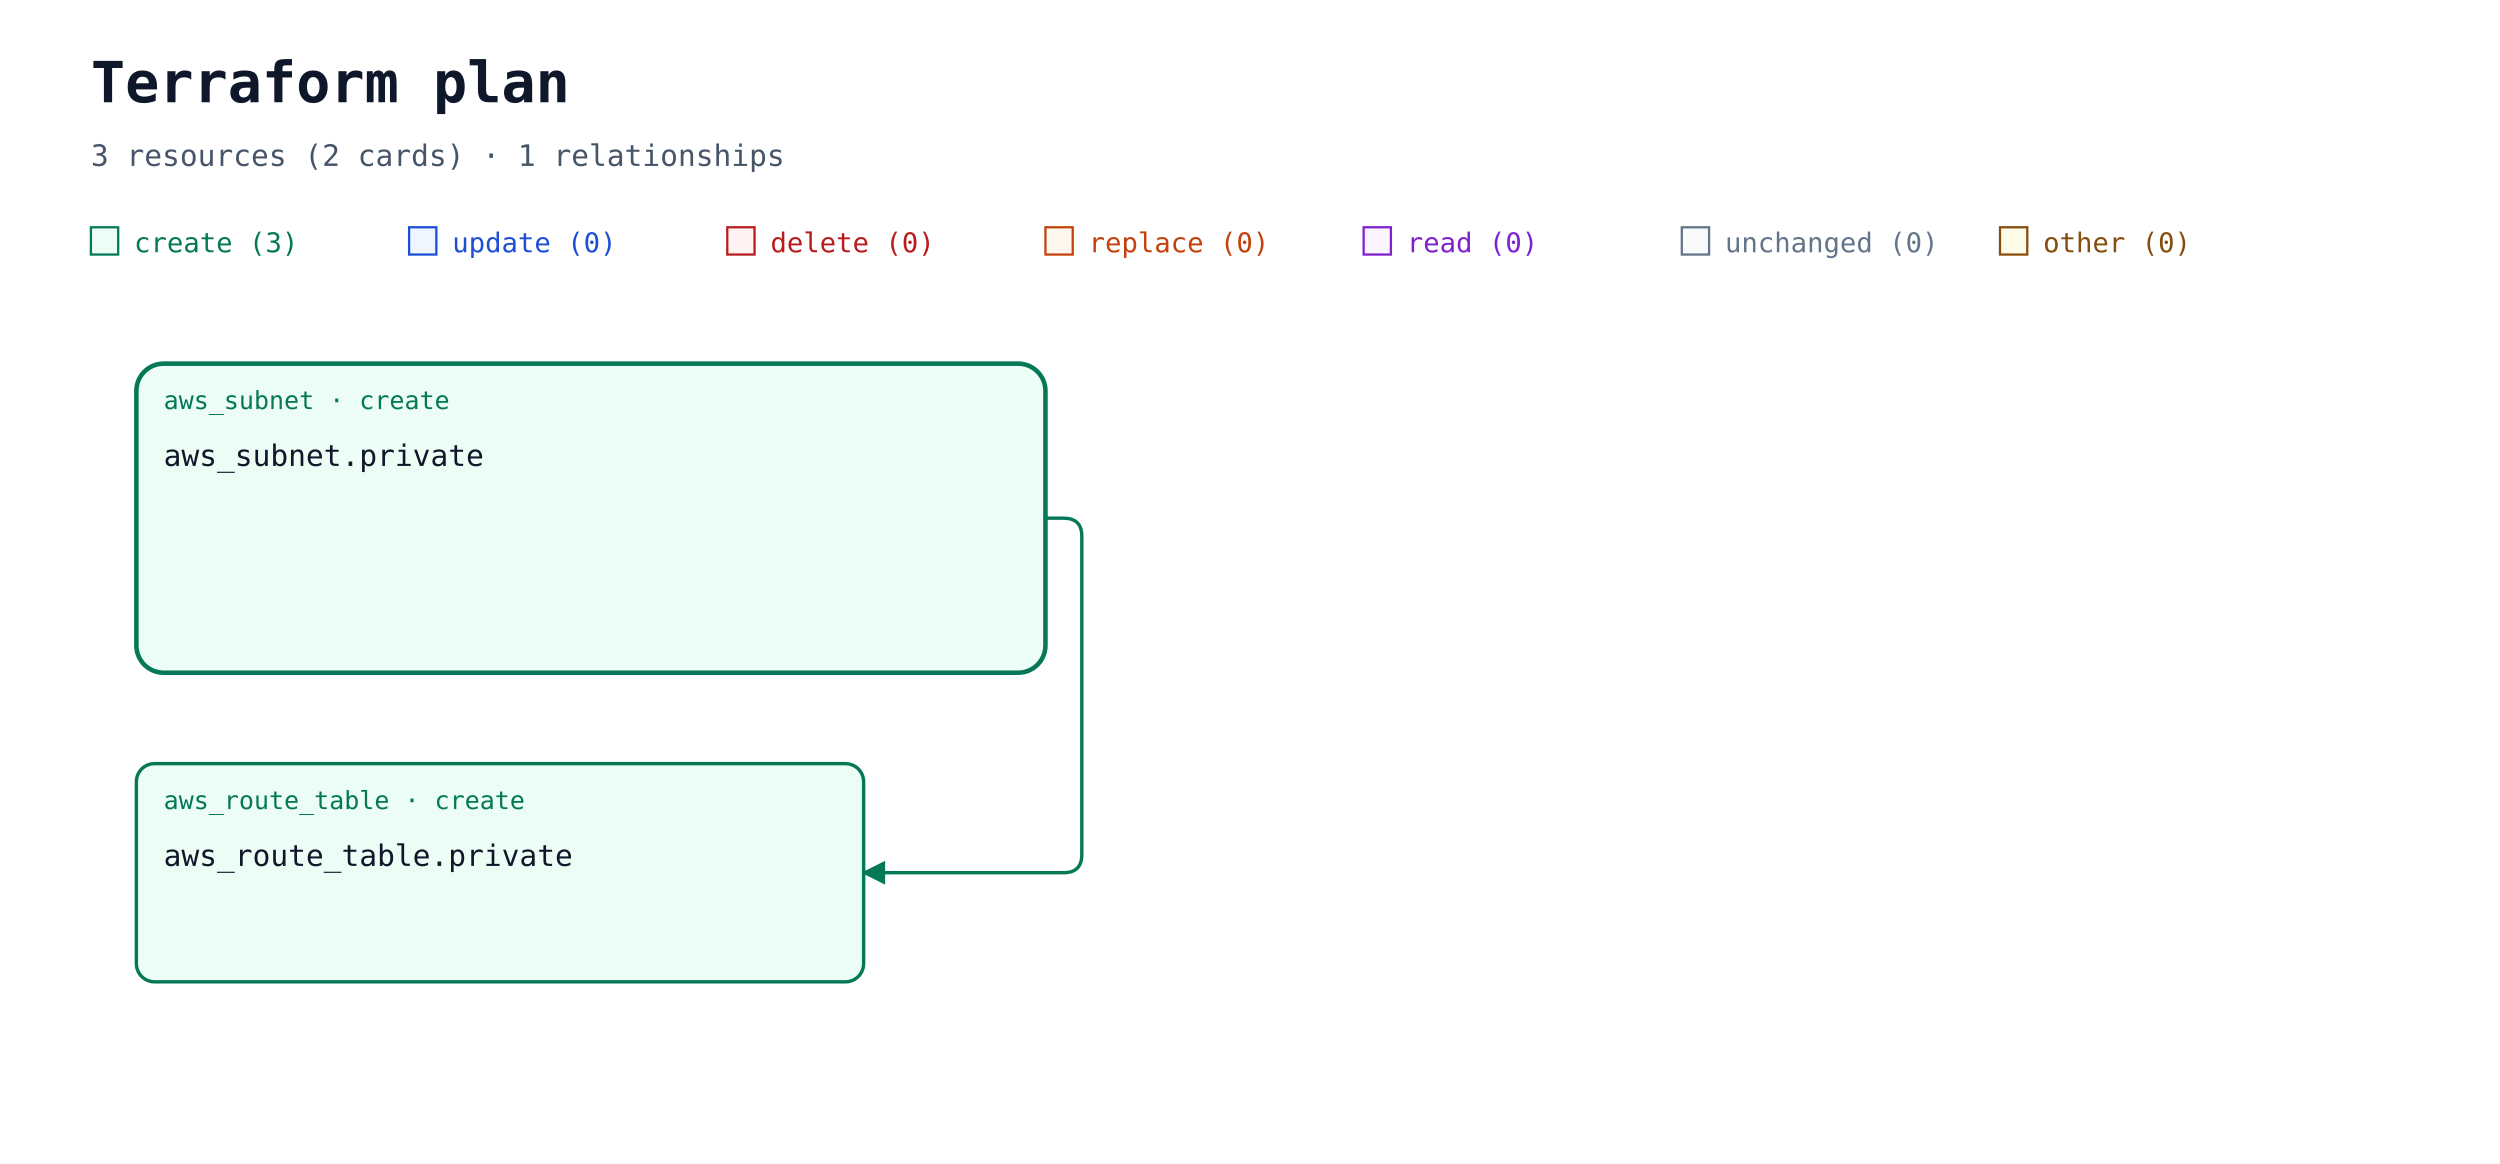
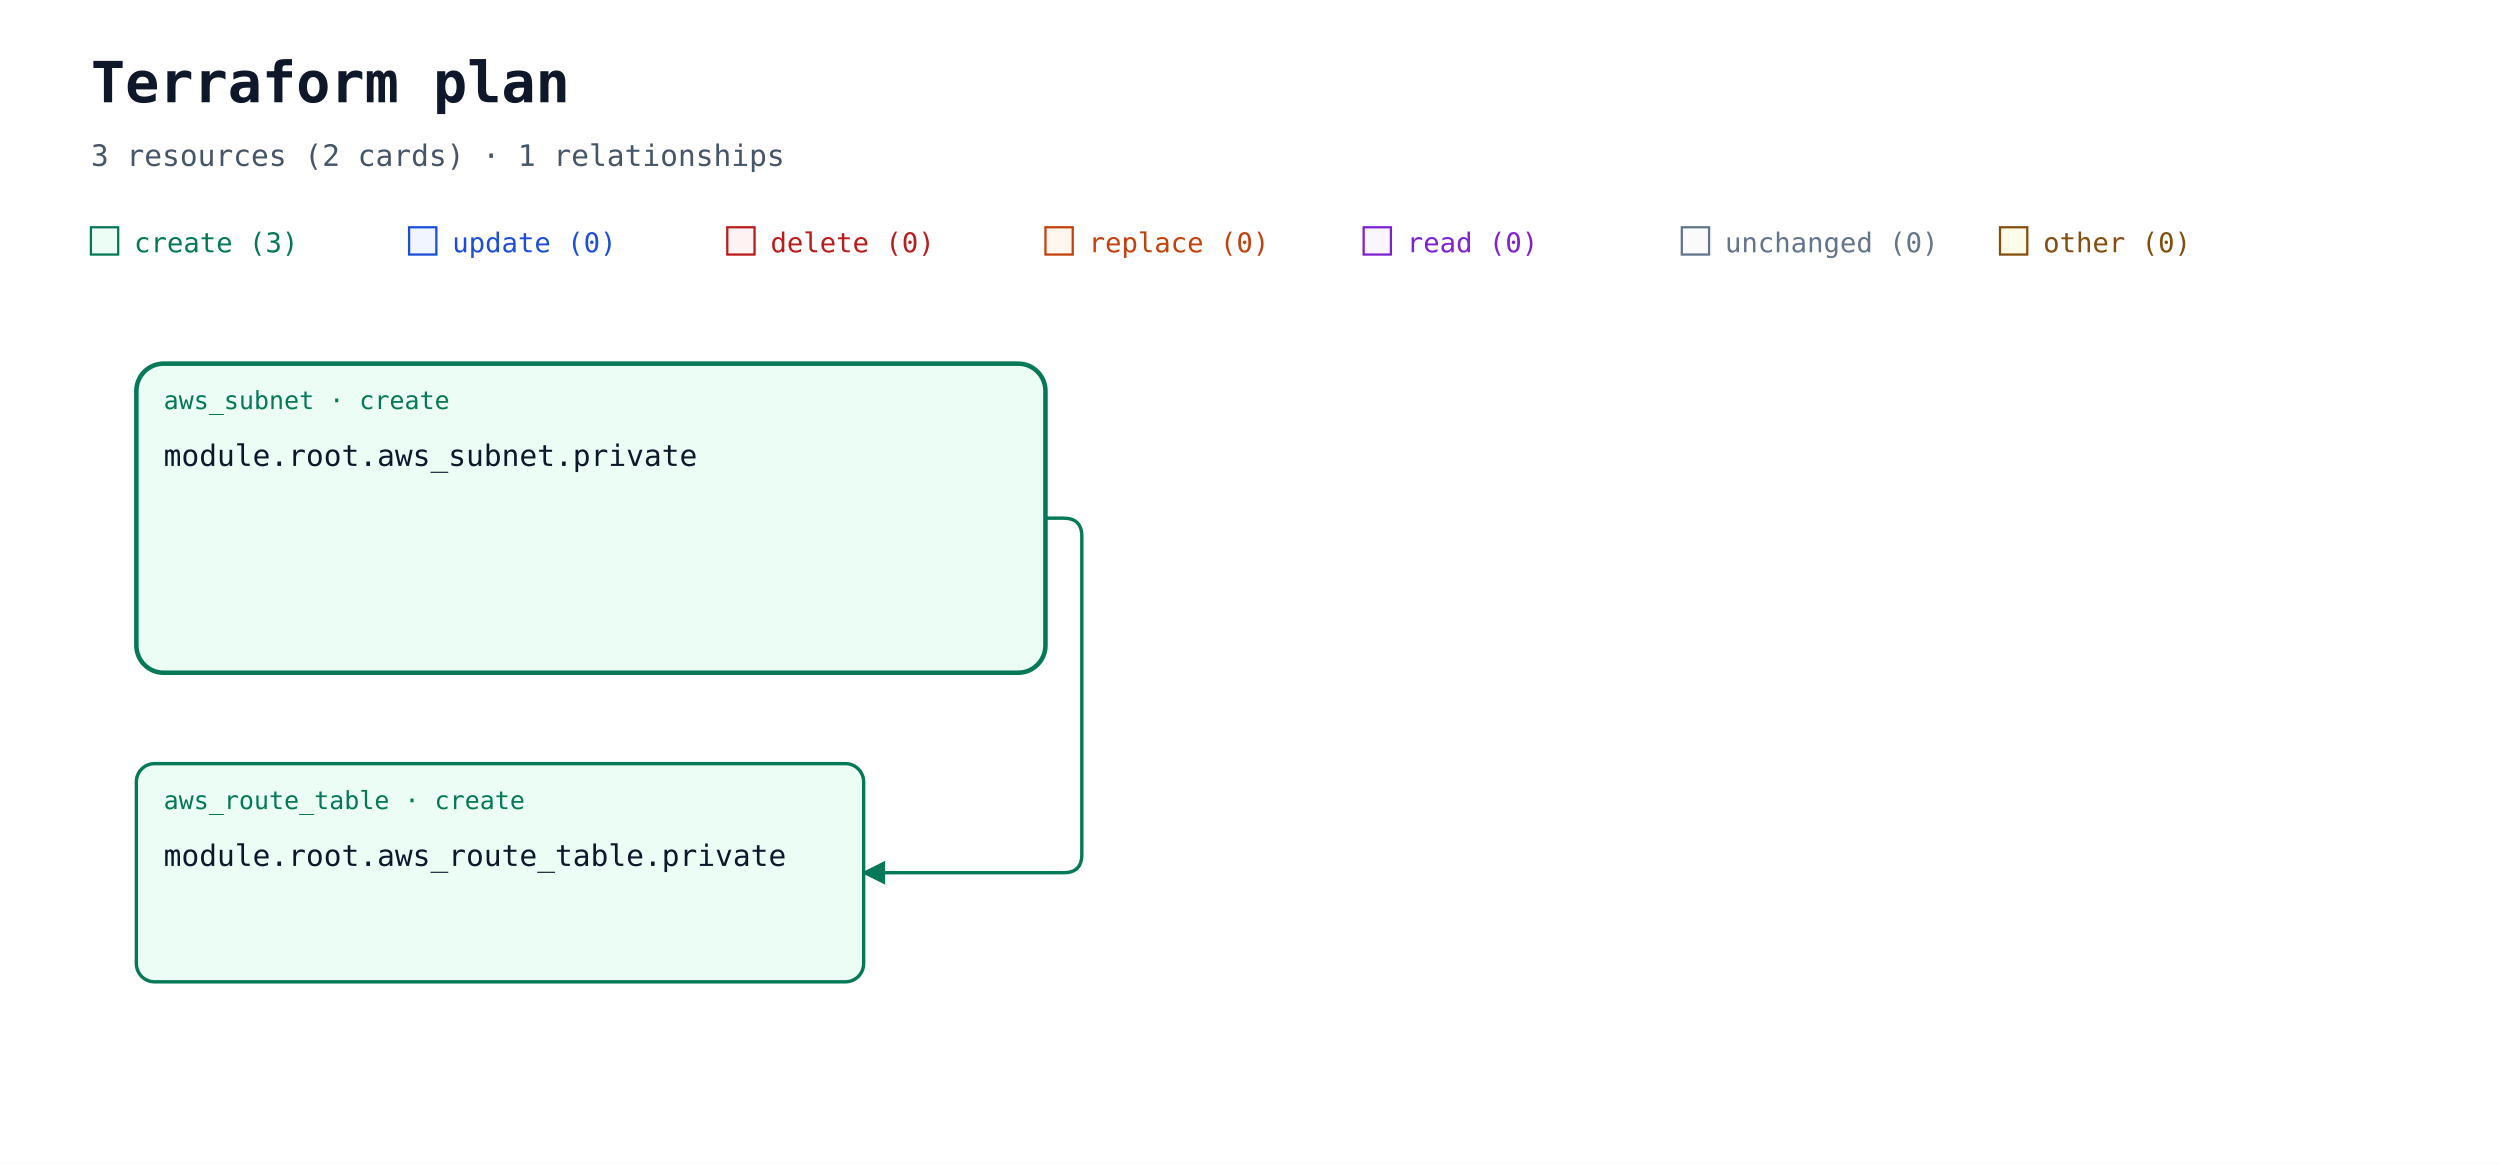
<svg xmlns="http://www.w3.org/2000/svg" width="1100" height="512" viewBox="0 0 1100 512" role="img" aria-labelledby="title description">
  <defs>
    <marker id="arrow" viewBox="0 0 10 10" refX="9" refY="5" markerWidth="7" markerHeight="7" orient="auto-start-reverse">
      <path d="M 0 0 L 10 5 L 0 10 z" fill="#94a3b8" />
    </marker>
    <marker id="arrow-create" viewBox="0 0 10 10" refX="9" refY="5" markerWidth="7" markerHeight="7" orient="auto-start-reverse">
      <path d="M 0 0 L 10 5 L 0 10 z" fill="#047857" />
    </marker>
  </defs>
  <rect width="100%" height="100%" fill="#ffffff" />
  <g font-family="ui-monospace, SFMono-Regular, Consolas, monospace">
    <text x="40" y="45" font-size="25" font-weight="700" fill="#0f172a">Terraform plan</text>
    <text x="40" y="73" font-size="13" fill="#475569">3 resources (2 cards) · 1 relationships</text>
    <rect x="40" y="100" width="12" height="12" fill="#ecfdf5" stroke="#047857" />
    <text x="59" y="111" font-size="12" fill="#047857">create (3)</text>
    <rect x="180" y="100" width="12" height="12" fill="#eff6ff" stroke="#1d4ed8" />
    <text x="199" y="111" font-size="12" fill="#1d4ed8">update (0)</text>
    <rect x="320" y="100" width="12" height="12" fill="#fef2f2" stroke="#b91c1c" />
    <text x="339" y="111" font-size="12" fill="#b91c1c">delete (0)</text>
    <rect x="460" y="100" width="12" height="12" fill="#fff7ed" stroke="#c2410c" />
    <text x="479" y="111" font-size="12" fill="#c2410c">replace (0)</text>
    <rect x="600" y="100" width="12" height="12" fill="#faf5ff" stroke="#7e22ce" />
    <text x="619" y="111" font-size="12" fill="#7e22ce">read (0)</text>
    <rect x="740" y="100" width="12" height="12" fill="#f8fafc" stroke="#64748b" />
    <text x="759" y="111" font-size="12" fill="#64748b">unchanged (0)</text>
    <rect x="880" y="100" width="12" height="12" fill="#fefce8" stroke="#854d0e" />
    <text x="899" y="111" font-size="12" fill="#854d0e">other (0)</text>
    <g data-container="resource-1">
      <rect x="60" y="160" width="400" height="136" rx="12" fill="#ecfdf5" stroke="#047857" stroke-width="2" data-mode="managed" />
    </g>
    <path d="M 460 228 L 468 228 Q 476 228 476 236 L 476 376 Q 476 384 468 384 L 396 384 L 380 384 " data-edge-kind="association" fill="none" stroke="#047857" stroke-width="1.5" stroke-linejoin="round" marker-end="url(#arrow-create)" />
-     <g id="resource-0" data-qualified-address="module.root.aws_route_table.private">
+     <g id="resource-0" data-qualified-address="module.root.aws_route_table.private" data-terraform-address="aws_route_table.private">
      <rect x="60" y="336" width="320" height="96" rx="8" fill="#ecfdf5" stroke="#047857" stroke-width="1.5" data-mode="managed" />
      <text x="72" y="356" font-size="11" fill="#047857">aws_route_table · create</text>
-       <text x="72" y="381" font-size="13" fill="#0f172a">aws_route_table.private</text>
+       <text x="72" y="381" font-size="13" fill="#0f172a">module.root.aws_route_table.private</text>
      <text x="72" y="420" font-size="10" fill="#64748b" />
    </g>
-     <g id="resource-1" data-qualified-address="module.root.aws_subnet.private">
+     <g id="resource-1" data-qualified-address="module.root.aws_subnet.private" data-terraform-address="aws_subnet.private">
      <text x="72" y="180" font-size="11" fill="#047857">aws_subnet · create</text>
-       <text x="72" y="205" font-size="13" fill="#0f172a">aws_subnet.private</text>
+       <text x="72" y="205" font-size="13" fill="#0f172a">module.root.aws_subnet.private</text>
      <text x="72" y="244" font-size="10" fill="#64748b" />
    </g>
  </g>
</svg>
